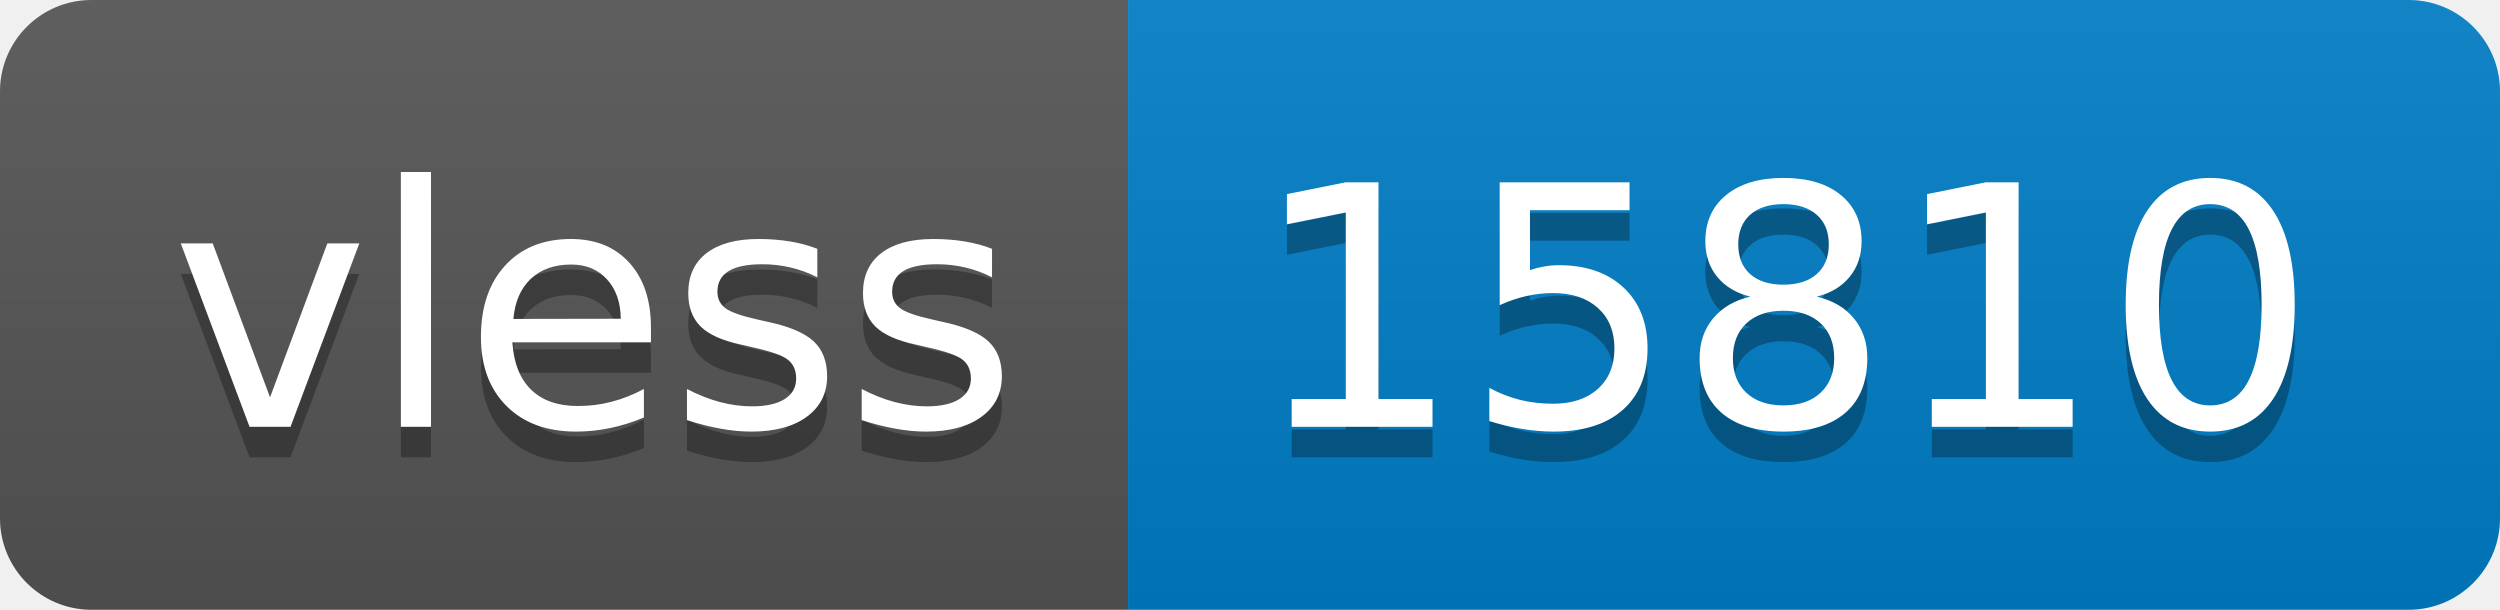
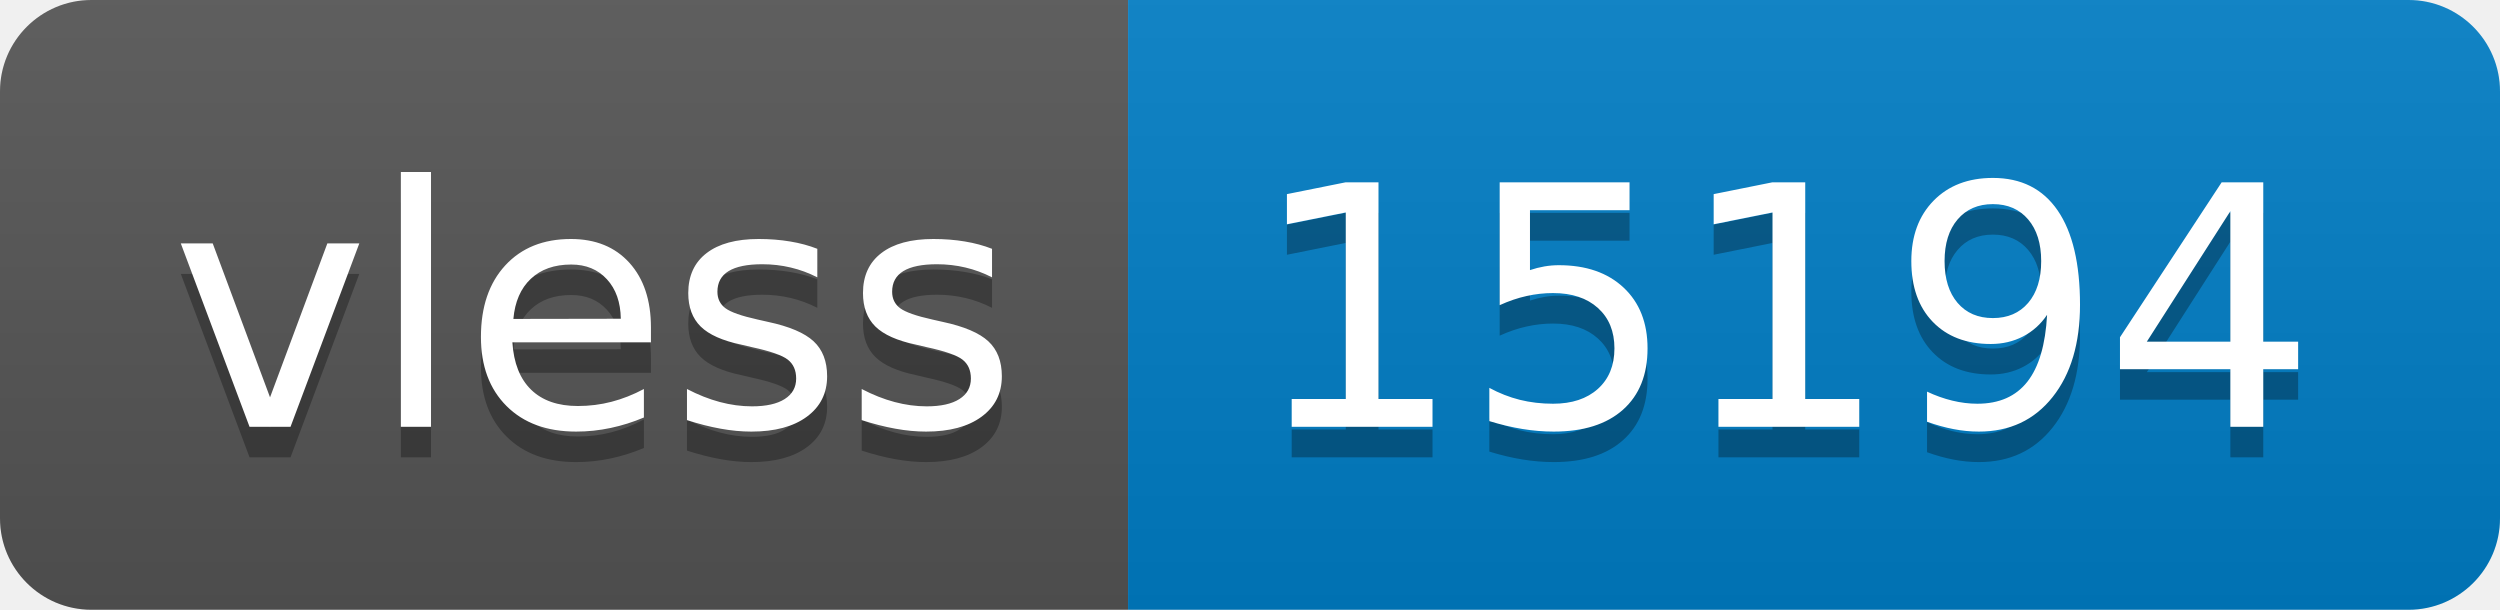
- <svg xmlns="http://www.w3.org/2000/svg" width="82" height="20" role="img" aria-label="vless: 15810">
+ <svg xmlns="http://www.w3.org/2000/svg" width="82" height="20" role="img" aria-label="vless: 15194">
  <linearGradient id="s" x2="0" y2="100%">
    <stop offset="0" stop-color="#bbb" stop-opacity=".1" />
    <stop offset="1" stop-opacity=".1" />
  </linearGradient>
  <clipPath id="r">
    <rect width="82" height="20" rx="3" fill="#fff" />
  </clipPath>
  <g clip-path="url(#r)">
    <rect width="37" height="20" fill="#555" />
    <rect x="37" width="45" height="20" fill="#007ec6" />
    <rect width="82" height="20" fill="url(#s)" />
  </g>
  <g fill="#fff" text-anchor="middle" font-family="Verdana,Geneva,DejaVu Sans,sans-serif" text-rendering="geometricPrecision" font-size="110">
    <text aria-hidden="true" x="195" y="150" fill="#010101" fill-opacity=".3" transform="scale(.1)" textLength="270">vless</text>
    <text x="195" y="140" transform="scale(.1)" fill="#fff" textLength="270">vless</text>
-     <text aria-hidden="true" x="585" y="150" fill="#010101" fill-opacity=".3" transform="scale(.1)" textLength="350">15810</text>
-     <text x="585" y="140" transform="scale(.1)" fill="#fff" textLength="350">15810</text>
+     <text aria-hidden="true" x="585" y="150" fill="#010101" fill-opacity=".3" transform="scale(.1)" textLength="350">15194</text>
+     <text x="585" y="140" transform="scale(.1)" fill="#fff" textLength="350">15194</text>
  </g>
</svg>
